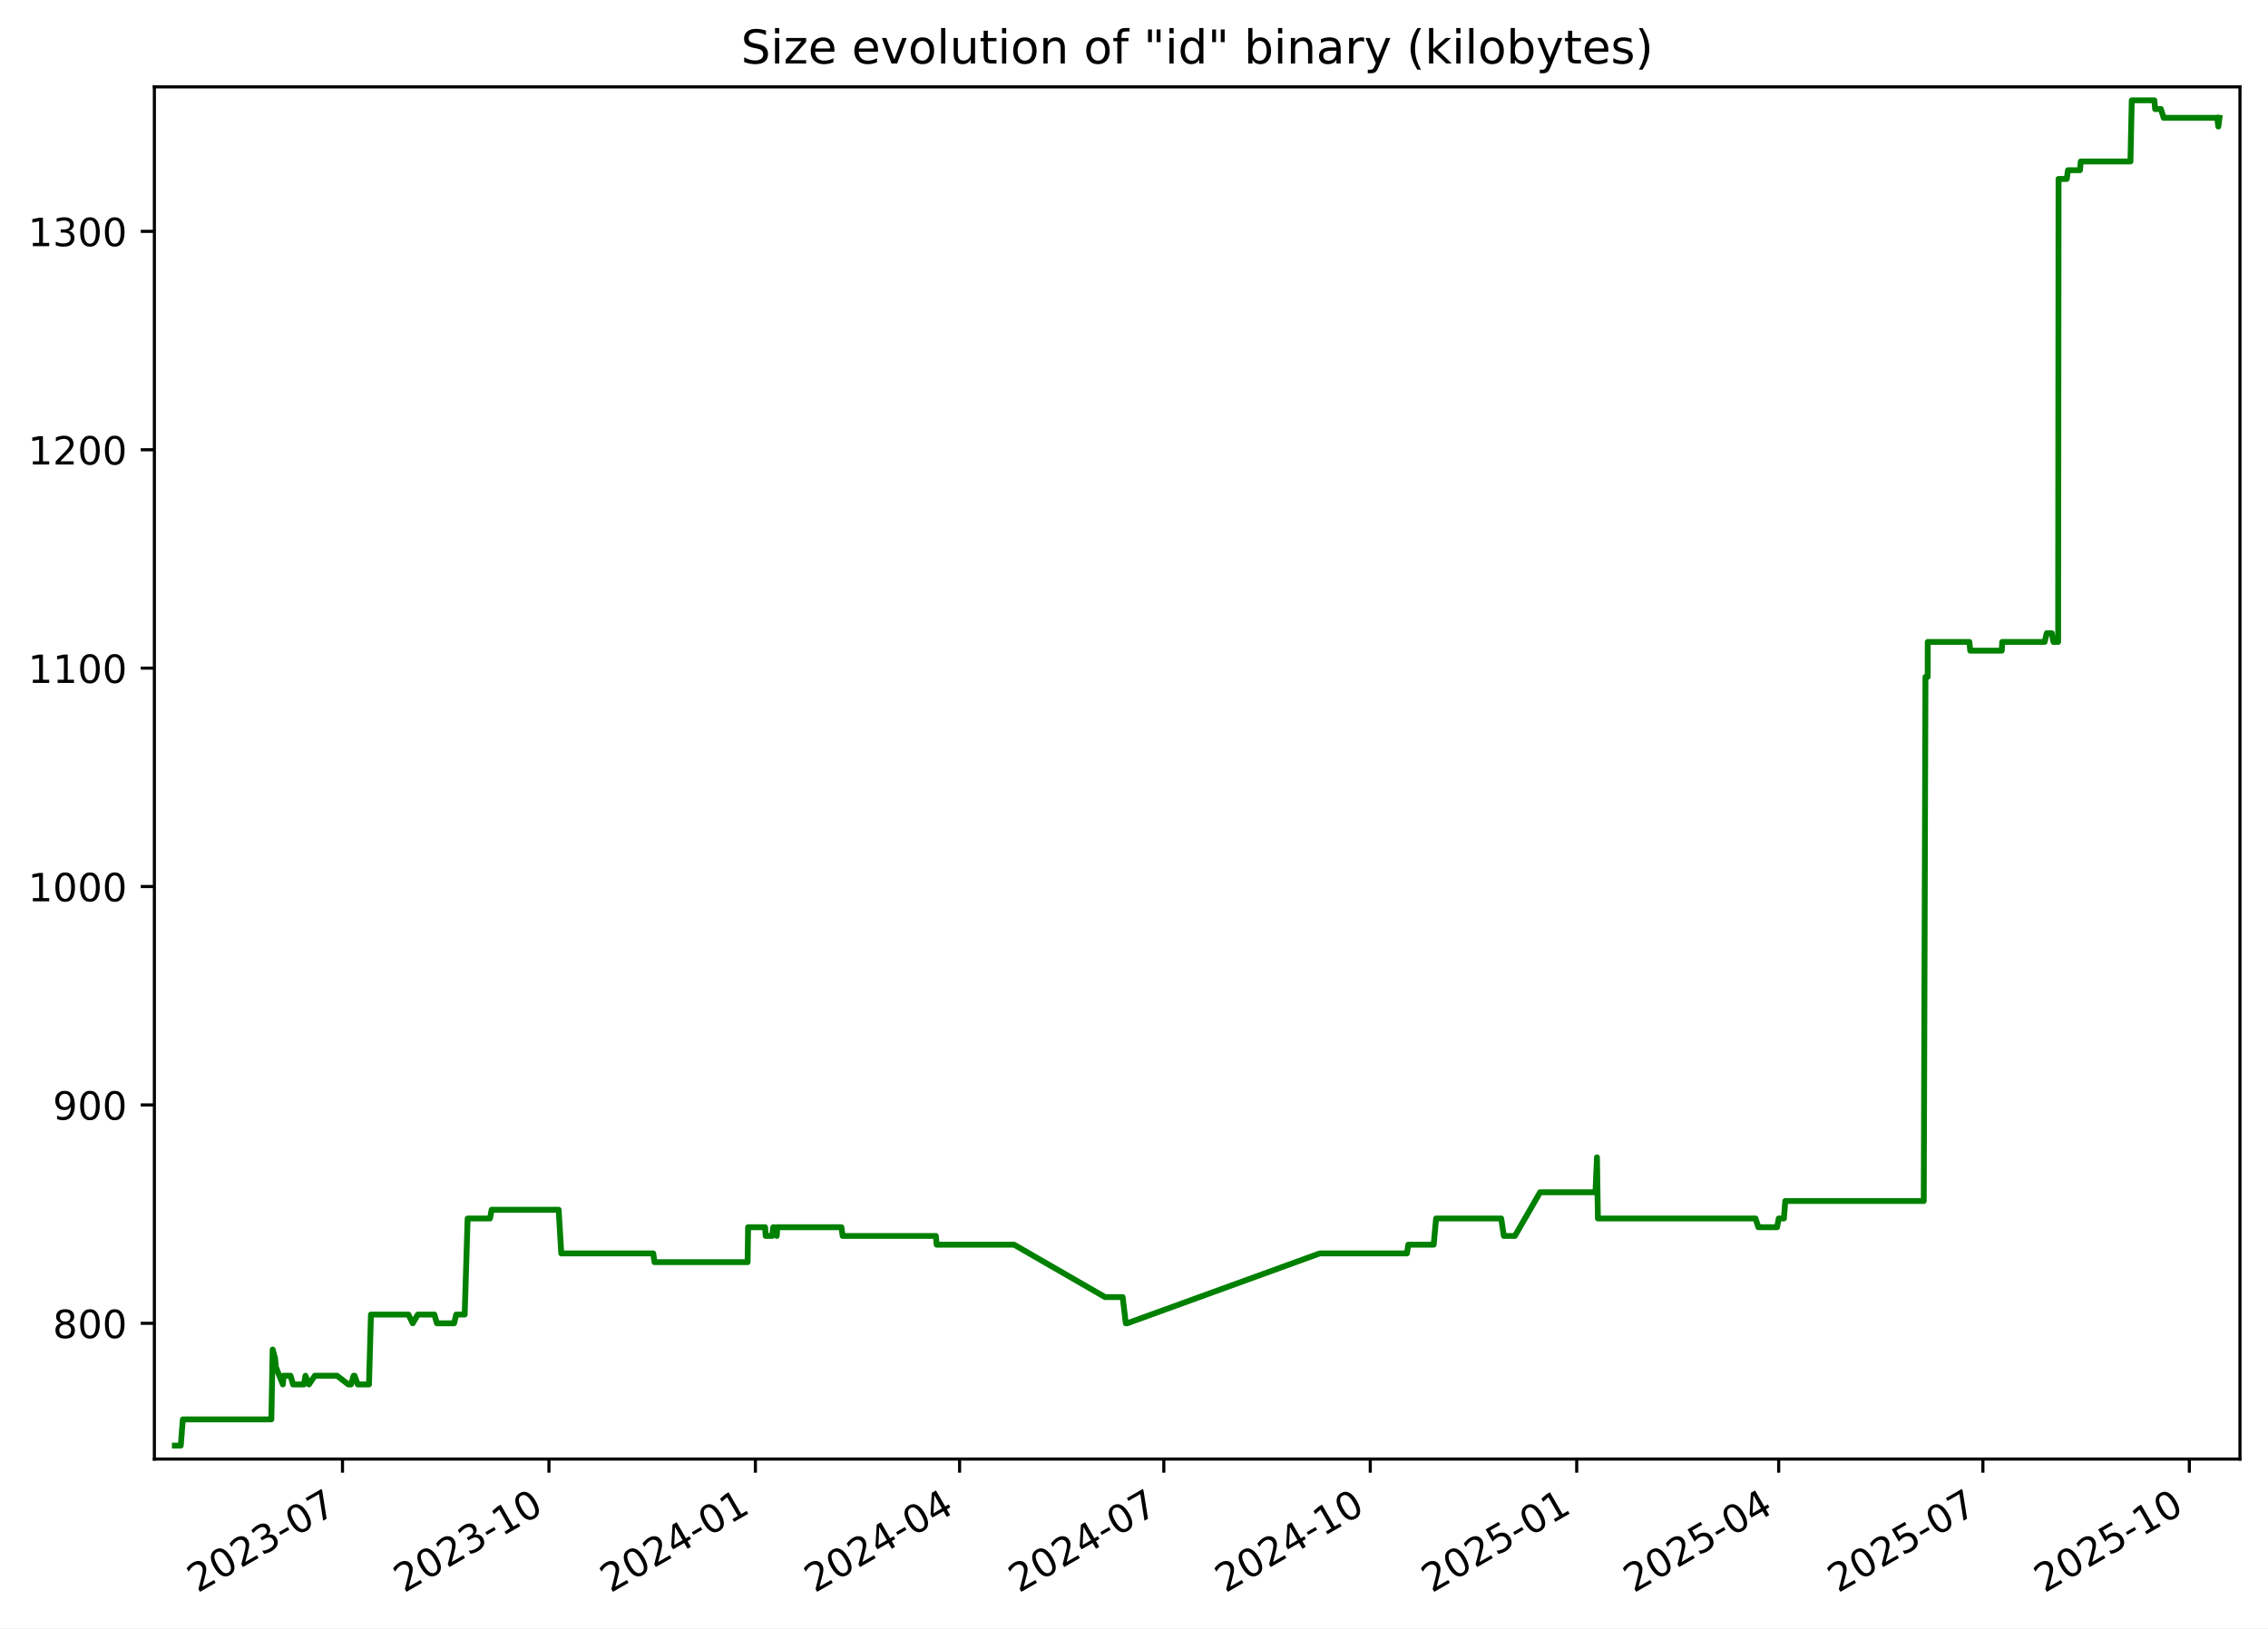
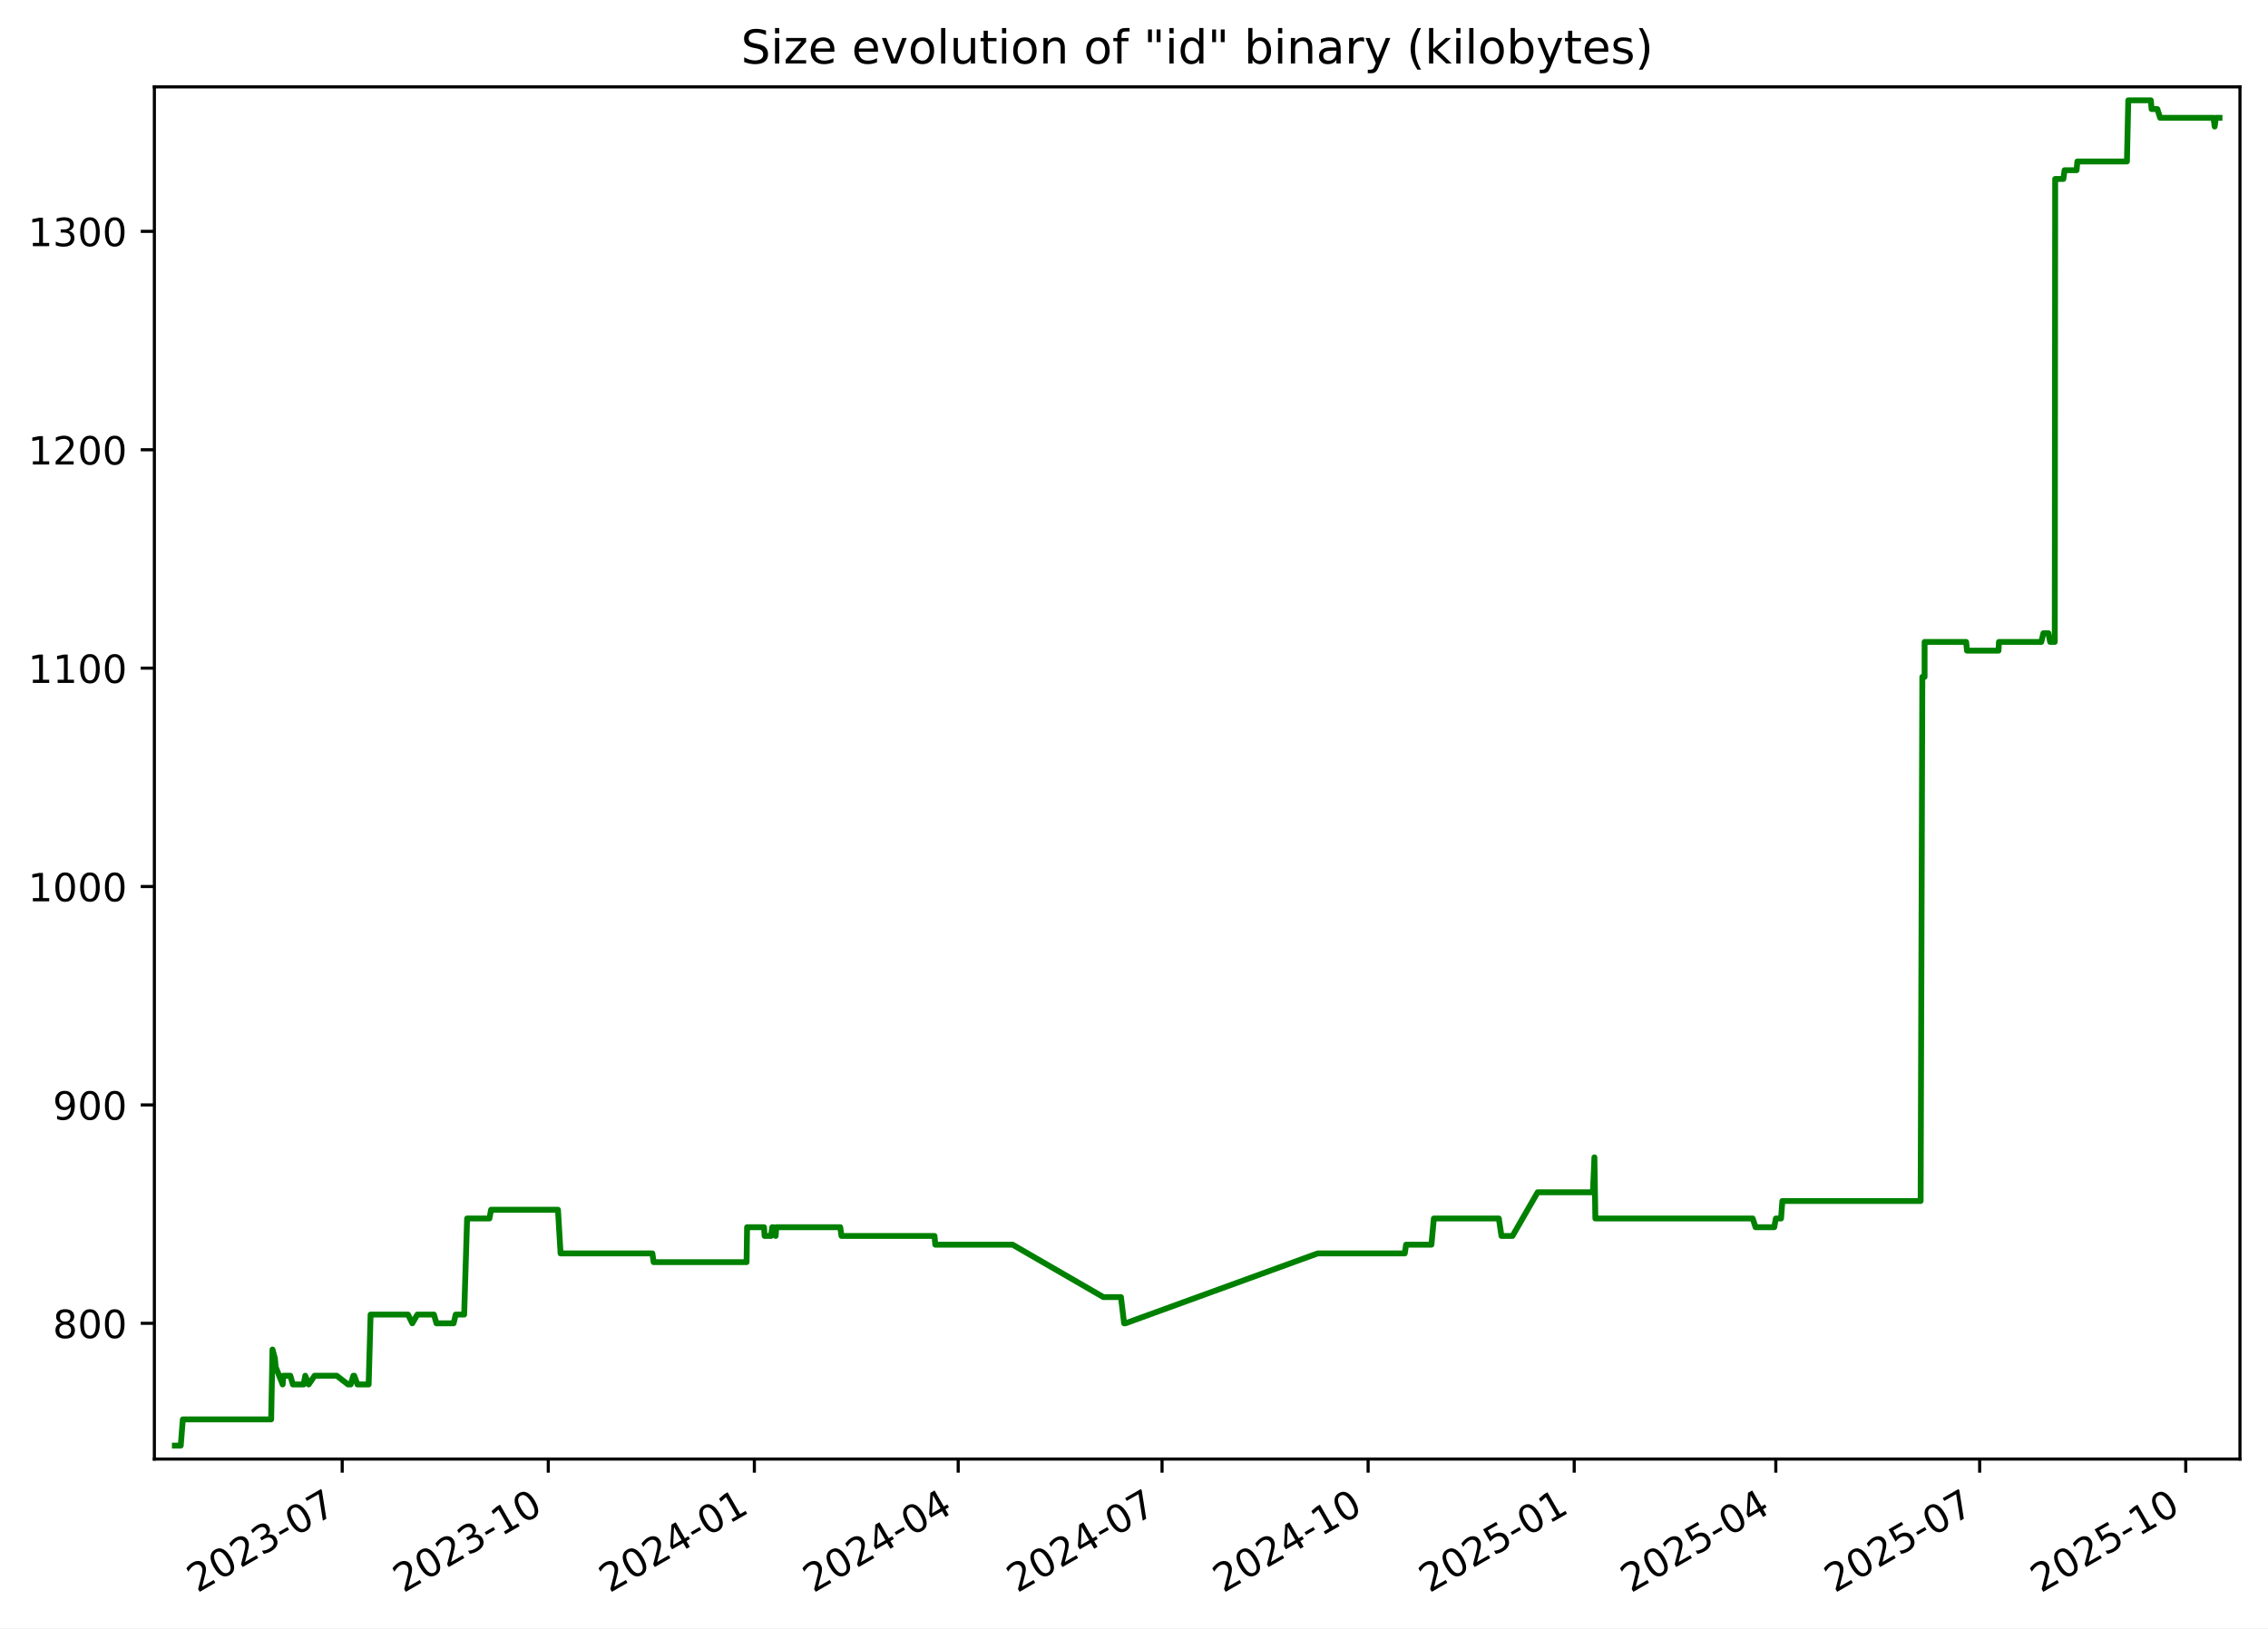
<svg xmlns="http://www.w3.org/2000/svg" xmlns:xlink="http://www.w3.org/1999/xlink" width="582.53pt" height="418.303pt" viewBox="0 0 582.53 418.303" version="1.1">
  <defs>
    <style type="text/css">*{stroke-linejoin: round; stroke-linecap: butt}</style>
  </defs>
  <g id="figure_1">
    <g id="patch_1">
      <path d="M -0 418.303  L 582.53 418.303  L 582.53 0  L -0 0  z " style="fill: #ffffff" />
    </g>
    <g id="axes_1">
      <g id="patch_2">
        <path d="M 39.65 374.83  L 575.33 374.83  L 575.33 22.318  L 39.65 22.318  z " style="fill: #ffffff" />
      </g>
      <g id="matplotlib.axis_1">
        <g id="xtick_1">
          <g id="line2d_1">
            <defs>
-               <path id="mef2f8400e8" d="M 0 0  L 0 3.5  " style="stroke: #000000; stroke-width: 0.8" />
+               <path id="m62d7b0c017" d="M 0 0  L 0 3.5  " style="stroke: #000000; stroke-width: 0.8" />
            </defs>
            <g>
-               <use xlink:href="#mef2f8400e8" x="87.969" y="374.83" style="stroke: #000000; stroke-width: 0.8" />
+               <use xlink:href="#m62d7b0c017" x="87.892" y="374.83" style="stroke: #000000; stroke-width: 0.8" />
            </g>
          </g>
          <g id="text_1">
-             <g transform="translate(50.74411 409.302) rotate(-30) scale(0.1 -0.1)">
+             <g transform="translate(50.66712 409.302) rotate(-30) scale(0.1 -0.1)">
              <defs>
                <path id="DejaVuSans-32" d="M 1228 531  L 3431 531  L 3431 0  L 469 0  L 469 531  Q 828 903 1448 1529  Q 2069 2156 2228 2338  Q 2531 2678 2651 2914  Q 2772 3150 2772 3378  Q 2772 3750 2511 3984  Q 2250 4219 1831 4219  Q 1534 4219 1204 4116  Q 875 4013 500 3803  L 500 4441  Q 881 4594 1212 4672  Q 1544 4750 1819 4750  Q 2544 4750 2975 4387  Q 3406 4025 3406 3419  Q 3406 3131 3298 2873  Q 3191 2616 2906 2266  Q 2828 2175 2409 1742  Q 1991 1309 1228 531  z " transform="scale(0.015625)" />
                <path id="DejaVuSans-30" d="M 2034 4250  Q 1547 4250 1301 3770  Q 1056 3291 1056 2328  Q 1056 1369 1301 889  Q 1547 409 2034 409  Q 2525 409 2770 889  Q 3016 1369 3016 2328  Q 3016 3291 2770 3770  Q 2525 4250 2034 4250  z M 2034 4750  Q 2819 4750 3233 4129  Q 3647 3509 3647 2328  Q 3647 1150 3233 529  Q 2819 -91 2034 -91  Q 1250 -91 836 529  Q 422 1150 422 2328  Q 422 3509 836 4129  Q 1250 4750 2034 4750  z " transform="scale(0.015625)" />
                <path id="DejaVuSans-33" d="M 2597 2516  Q 3050 2419 3304 2112  Q 3559 1806 3559 1356  Q 3559 666 3084 287  Q 2609 -91 1734 -91  Q 1441 -91 1130 -33  Q 819 25 488 141  L 488 750  Q 750 597 1062 519  Q 1375 441 1716 441  Q 2309 441 2620 675  Q 2931 909 2931 1356  Q 2931 1769 2642 2001  Q 2353 2234 1838 2234  L 1294 2234  L 1294 2753  L 1863 2753  Q 2328 2753 2575 2939  Q 2822 3125 2822 3475  Q 2822 3834 2567 4026  Q 2313 4219 1838 4219  Q 1578 4219 1281 4162  Q 984 4106 628 3988  L 628 4550  Q 988 4650 1302 4700  Q 1616 4750 1894 4750  Q 2613 4750 3031 4423  Q 3450 4097 3450 3541  Q 3450 3153 3228 2886  Q 3006 2619 2597 2516  z " transform="scale(0.015625)" />
                <path id="DejaVuSans-2d" d="M 313 2009  L 1997 2009  L 1997 1497  L 313 1497  L 313 2009  z " transform="scale(0.015625)" />
                <path id="DejaVuSans-37" d="M 525 4666  L 3525 4666  L 3525 4397  L 1831 0  L 1172 0  L 2766 4134  L 525 4134  L 525 4666  z " transform="scale(0.015625)" />
              </defs>
              <use xlink:href="#DejaVuSans-32" />
              <use xlink:href="#DejaVuSans-30" x="63.623" />
              <use xlink:href="#DejaVuSans-32" x="127.246" />
              <use xlink:href="#DejaVuSans-33" x="190.869" />
              <use xlink:href="#DejaVuSans-2d" x="254.492" />
              <use xlink:href="#DejaVuSans-30" x="290.576" />
              <use xlink:href="#DejaVuSans-37" x="354.199" />
            </g>
          </g>
        </g>
        <g id="xtick_2">
          <g id="line2d_2">
            <g>
-               <use xlink:href="#mef2f8400e8" x="140.996" y="374.83" style="stroke: #000000; stroke-width: 0.8" />
+               <use xlink:href="#m62d7b0c017" x="140.824" y="374.83" style="stroke: #000000; stroke-width: 0.8" />
            </g>
          </g>
          <g id="text_2">
-             <g transform="translate(103.7707 409.302) rotate(-30) scale(0.1 -0.1)">
+             <g transform="translate(103.5989 409.302) rotate(-30) scale(0.1 -0.1)">
              <defs>
                <path id="DejaVuSans-31" d="M 794 531  L 1825 531  L 1825 4091  L 703 3866  L 703 4441  L 1819 4666  L 2450 4666  L 2450 531  L 3481 531  L 3481 0  L 794 0  L 794 531  z " transform="scale(0.015625)" />
              </defs>
              <use xlink:href="#DejaVuSans-32" />
              <use xlink:href="#DejaVuSans-30" x="63.623" />
              <use xlink:href="#DejaVuSans-32" x="127.246" />
              <use xlink:href="#DejaVuSans-33" x="190.869" />
              <use xlink:href="#DejaVuSans-2d" x="254.492" />
              <use xlink:href="#DejaVuSans-31" x="290.576" />
              <use xlink:href="#DejaVuSans-30" x="354.199" />
            </g>
          </g>
        </g>
        <g id="xtick_3">
          <g id="line2d_3">
            <g>
-               <use xlink:href="#mef2f8400e8" x="194.022" y="374.83" style="stroke: #000000; stroke-width: 0.8" />
+               <use xlink:href="#m62d7b0c017" x="193.756" y="374.83" style="stroke: #000000; stroke-width: 0.8" />
            </g>
          </g>
          <g id="text_3">
-             <g transform="translate(156.7973 409.302) rotate(-30) scale(0.1 -0.1)">
+             <g transform="translate(156.5307 409.302) rotate(-30) scale(0.1 -0.1)">
              <defs>
                <path id="DejaVuSans-34" d="M 2419 4116  L 825 1625  L 2419 1625  L 2419 4116  z M 2253 4666  L 3047 4666  L 3047 1625  L 3713 1625  L 3713 1100  L 3047 1100  L 3047 0  L 2419 0  L 2419 1100  L 313 1100  L 313 1709  L 2253 4666  z " transform="scale(0.015625)" />
              </defs>
              <use xlink:href="#DejaVuSans-32" />
              <use xlink:href="#DejaVuSans-30" x="63.623" />
              <use xlink:href="#DejaVuSans-32" x="127.246" />
              <use xlink:href="#DejaVuSans-34" x="190.869" />
              <use xlink:href="#DejaVuSans-2d" x="254.492" />
              <use xlink:href="#DejaVuSans-30" x="290.576" />
              <use xlink:href="#DejaVuSans-31" x="354.199" />
            </g>
          </g>
        </g>
        <g id="xtick_4">
          <g id="line2d_4">
            <g>
-               <use xlink:href="#mef2f8400e8" x="246.472" y="374.83" style="stroke: #000000; stroke-width: 0.8" />
+               <use xlink:href="#m62d7b0c017" x="246.112" y="374.83" style="stroke: #000000; stroke-width: 0.8" />
            </g>
          </g>
          <g id="text_4">
-             <g transform="translate(209.2476 409.302) rotate(-30) scale(0.1 -0.1)">
+             <g transform="translate(208.8872 409.302) rotate(-30) scale(0.1 -0.1)">
              <use xlink:href="#DejaVuSans-32" />
              <use xlink:href="#DejaVuSans-30" x="63.623" />
              <use xlink:href="#DejaVuSans-32" x="127.246" />
              <use xlink:href="#DejaVuSans-34" x="190.869" />
              <use xlink:href="#DejaVuSans-2d" x="254.492" />
              <use xlink:href="#DejaVuSans-30" x="290.576" />
              <use xlink:href="#DejaVuSans-34" x="354.199" />
            </g>
          </g>
        </g>
        <g id="xtick_5">
          <g id="line2d_5">
            <g>
-               <use xlink:href="#mef2f8400e8" x="298.923" y="374.83" style="stroke: #000000; stroke-width: 0.8" />
+               <use xlink:href="#m62d7b0c017" x="298.469" y="374.83" style="stroke: #000000; stroke-width: 0.8" />
            </g>
          </g>
          <g id="text_5">
-             <g transform="translate(261.6978 409.302) rotate(-30) scale(0.1 -0.1)">
+             <g transform="translate(261.2437 409.302) rotate(-30) scale(0.1 -0.1)">
              <use xlink:href="#DejaVuSans-32" />
              <use xlink:href="#DejaVuSans-30" x="63.623" />
              <use xlink:href="#DejaVuSans-32" x="127.246" />
              <use xlink:href="#DejaVuSans-34" x="190.869" />
              <use xlink:href="#DejaVuSans-2d" x="254.492" />
              <use xlink:href="#DejaVuSans-30" x="290.576" />
              <use xlink:href="#DejaVuSans-37" x="354.199" />
            </g>
          </g>
        </g>
        <g id="xtick_6">
          <g id="line2d_6">
            <g>
-               <use xlink:href="#mef2f8400e8" x="351.949" y="374.83" style="stroke: #000000; stroke-width: 0.8" />
+               <use xlink:href="#m62d7b0c017" x="351.4" y="374.83" style="stroke: #000000; stroke-width: 0.8" />
            </g>
          </g>
          <g id="text_6">
-             <g transform="translate(314.7244 409.302) rotate(-30) scale(0.1 -0.1)">
+             <g transform="translate(314.1755 409.302) rotate(-30) scale(0.1 -0.1)">
              <use xlink:href="#DejaVuSans-32" />
              <use xlink:href="#DejaVuSans-30" x="63.623" />
              <use xlink:href="#DejaVuSans-32" x="127.246" />
              <use xlink:href="#DejaVuSans-34" x="190.869" />
              <use xlink:href="#DejaVuSans-2d" x="254.492" />
              <use xlink:href="#DejaVuSans-31" x="290.576" />
              <use xlink:href="#DejaVuSans-30" x="354.199" />
            </g>
          </g>
        </g>
        <g id="xtick_7">
          <g id="line2d_7">
            <g>
-               <use xlink:href="#mef2f8400e8" x="404.976" y="374.83" style="stroke: #000000; stroke-width: 0.8" />
+               <use xlink:href="#m62d7b0c017" x="404.332" y="374.83" style="stroke: #000000; stroke-width: 0.8" />
            </g>
          </g>
          <g id="text_7">
-             <g transform="translate(367.751 409.302) rotate(-30) scale(0.1 -0.1)">
+             <g transform="translate(367.1073 409.302) rotate(-30) scale(0.1 -0.1)">
              <defs>
                <path id="DejaVuSans-35" d="M 691 4666  L 3169 4666  L 3169 4134  L 1269 4134  L 1269 2991  Q 1406 3038 1543 3061  Q 1681 3084 1819 3084  Q 2600 3084 3056 2656  Q 3513 2228 3513 1497  Q 3513 744 3044 326  Q 2575 -91 1722 -91  Q 1428 -91 1123 -41  Q 819 9 494 109  L 494 744  Q 775 591 1075 516  Q 1375 441 1709 441  Q 2250 441 2565 725  Q 2881 1009 2881 1497  Q 2881 1984 2565 2268  Q 2250 2553 1709 2553  Q 1456 2553 1204 2497  Q 953 2441 691 2322  L 691 4666  z " transform="scale(0.015625)" />
              </defs>
              <use xlink:href="#DejaVuSans-32" />
              <use xlink:href="#DejaVuSans-30" x="63.623" />
              <use xlink:href="#DejaVuSans-32" x="127.246" />
              <use xlink:href="#DejaVuSans-35" x="190.869" />
              <use xlink:href="#DejaVuSans-2d" x="254.492" />
              <use xlink:href="#DejaVuSans-30" x="290.576" />
              <use xlink:href="#DejaVuSans-31" x="354.199" />
            </g>
          </g>
        </g>
        <g id="xtick_8">
          <g id="line2d_8">
            <g>
-               <use xlink:href="#mef2f8400e8" x="456.85" y="374.83" style="stroke: #000000; stroke-width: 0.8" />
+               <use xlink:href="#m62d7b0c017" x="456.113" y="374.83" style="stroke: #000000; stroke-width: 0.8" />
            </g>
          </g>
          <g id="text_8">
-             <g transform="translate(419.6249 409.302) rotate(-30) scale(0.1 -0.1)">
+             <g transform="translate(418.8884 409.302) rotate(-30) scale(0.1 -0.1)">
              <use xlink:href="#DejaVuSans-32" />
              <use xlink:href="#DejaVuSans-30" x="63.623" />
              <use xlink:href="#DejaVuSans-32" x="127.246" />
              <use xlink:href="#DejaVuSans-35" x="190.869" />
              <use xlink:href="#DejaVuSans-2d" x="254.492" />
              <use xlink:href="#DejaVuSans-30" x="290.576" />
              <use xlink:href="#DejaVuSans-34" x="354.199" />
            </g>
          </g>
        </g>
        <g id="xtick_9">
          <g id="line2d_9">
            <g>
-               <use xlink:href="#mef2f8400e8" x="509.3" y="374.83" style="stroke: #000000; stroke-width: 0.8" />
+               <use xlink:href="#m62d7b0c017" x="508.47" y="374.83" style="stroke: #000000; stroke-width: 0.8" />
            </g>
          </g>
          <g id="text_9">
-             <g transform="translate(472.0751 409.302) rotate(-30) scale(0.1 -0.1)">
+             <g transform="translate(471.2449 409.302) rotate(-30) scale(0.1 -0.1)">
              <use xlink:href="#DejaVuSans-32" />
              <use xlink:href="#DejaVuSans-30" x="63.623" />
              <use xlink:href="#DejaVuSans-32" x="127.246" />
              <use xlink:href="#DejaVuSans-35" x="190.869" />
              <use xlink:href="#DejaVuSans-2d" x="254.492" />
              <use xlink:href="#DejaVuSans-30" x="290.576" />
              <use xlink:href="#DejaVuSans-37" x="354.199" />
            </g>
          </g>
        </g>
        <g id="xtick_10">
          <g id="line2d_10">
            <g>
-               <use xlink:href="#mef2f8400e8" x="562.327" y="374.83" style="stroke: #000000; stroke-width: 0.8" />
+               <use xlink:href="#m62d7b0c017" x="561.402" y="374.83" style="stroke: #000000; stroke-width: 0.8" />
            </g>
          </g>
          <g id="text_10">
-             <g transform="translate(525.1017 409.302) rotate(-30) scale(0.1 -0.1)">
+             <g transform="translate(524.1767 409.302) rotate(-30) scale(0.1 -0.1)">
              <use xlink:href="#DejaVuSans-32" />
              <use xlink:href="#DejaVuSans-30" x="63.623" />
              <use xlink:href="#DejaVuSans-32" x="127.246" />
              <use xlink:href="#DejaVuSans-35" x="190.869" />
              <use xlink:href="#DejaVuSans-2d" x="254.492" />
              <use xlink:href="#DejaVuSans-31" x="290.576" />
              <use xlink:href="#DejaVuSans-30" x="354.199" />
            </g>
          </g>
        </g>
      </g>
      <g id="matplotlib.axis_2">
        <g id="ytick_1">
          <g id="line2d_11">
            <defs>
-               <path id="md098e17c1e" d="M 0 0  L -3.5 0  " style="stroke: #000000; stroke-width: 0.8" />
+               <path id="m4c8dd30c49" d="M 0 0  L -3.5 0  " style="stroke: #000000; stroke-width: 0.8" />
            </defs>
            <g>
-               <use xlink:href="#md098e17c1e" x="39.65" y="339.956" style="stroke: #000000; stroke-width: 0.8" />
+               <use xlink:href="#m4c8dd30c49" x="39.65" y="339.956" style="stroke: #000000; stroke-width: 0.8" />
            </g>
          </g>
          <g id="text_11">
            <g transform="translate(13.5625 343.7552) scale(0.1 -0.1)">
              <defs>
                <path id="DejaVuSans-38" d="M 2034 2216  Q 1584 2216 1326 1975  Q 1069 1734 1069 1313  Q 1069 891 1326 650  Q 1584 409 2034 409  Q 2484 409 2743 651  Q 3003 894 3003 1313  Q 3003 1734 2745 1975  Q 2488 2216 2034 2216  z M 1403 2484  Q 997 2584 770 2862  Q 544 3141 544 3541  Q 544 4100 942 4425  Q 1341 4750 2034 4750  Q 2731 4750 3128 4425  Q 3525 4100 3525 3541  Q 3525 3141 3298 2862  Q 3072 2584 2669 2484  Q 3125 2378 3379 2068  Q 3634 1759 3634 1313  Q 3634 634 3220 271  Q 2806 -91 2034 -91  Q 1263 -91 848 271  Q 434 634 434 1313  Q 434 1759 690 2068  Q 947 2378 1403 2484  z M 1172 3481  Q 1172 3119 1398 2916  Q 1625 2713 2034 2713  Q 2441 2713 2670 2916  Q 2900 3119 2900 3481  Q 2900 3844 2670 4047  Q 2441 4250 2034 4250  Q 1625 4250 1398 4047  Q 1172 3844 1172 3481  z " transform="scale(0.015625)" />
              </defs>
              <use xlink:href="#DejaVuSans-38" />
              <use xlink:href="#DejaVuSans-30" x="63.623" />
              <use xlink:href="#DejaVuSans-30" x="127.246" />
            </g>
          </g>
        </g>
        <g id="ytick_2">
          <g id="line2d_12">
            <g>
-               <use xlink:href="#md098e17c1e" x="39.65" y="283.852" style="stroke: #000000; stroke-width: 0.8" />
+               <use xlink:href="#m4c8dd30c49" x="39.65" y="283.852" style="stroke: #000000; stroke-width: 0.8" />
            </g>
          </g>
          <g id="text_12">
            <g transform="translate(13.5625 287.6513) scale(0.1 -0.1)">
              <defs>
                <path id="DejaVuSans-39" d="M 703 97  L 703 672  Q 941 559 1184 500  Q 1428 441 1663 441  Q 2288 441 2617 861  Q 2947 1281 2994 2138  Q 2813 1869 2534 1725  Q 2256 1581 1919 1581  Q 1219 1581 811 2004  Q 403 2428 403 3163  Q 403 3881 828 4315  Q 1253 4750 1959 4750  Q 2769 4750 3195 4129  Q 3622 3509 3622 2328  Q 3622 1225 3098 567  Q 2575 -91 1691 -91  Q 1453 -91 1209 -44  Q 966 3 703 97  z M 1959 2075  Q 2384 2075 2632 2365  Q 2881 2656 2881 3163  Q 2881 3666 2632 3958  Q 2384 4250 1959 4250  Q 1534 4250 1286 3958  Q 1038 3666 1038 3163  Q 1038 2656 1286 2365  Q 1534 2075 1959 2075  z " transform="scale(0.015625)" />
              </defs>
              <use xlink:href="#DejaVuSans-39" />
              <use xlink:href="#DejaVuSans-30" x="63.623" />
              <use xlink:href="#DejaVuSans-30" x="127.246" />
            </g>
          </g>
        </g>
        <g id="ytick_3">
          <g id="line2d_13">
            <g>
-               <use xlink:href="#md098e17c1e" x="39.65" y="227.748" style="stroke: #000000; stroke-width: 0.8" />
+               <use xlink:href="#m4c8dd30c49" x="39.65" y="227.748" style="stroke: #000000; stroke-width: 0.8" />
            </g>
          </g>
          <g id="text_13">
            <g transform="translate(7.2 231.5474) scale(0.1 -0.1)">
              <use xlink:href="#DejaVuSans-31" />
              <use xlink:href="#DejaVuSans-30" x="63.623" />
              <use xlink:href="#DejaVuSans-30" x="127.246" />
              <use xlink:href="#DejaVuSans-30" x="190.869" />
            </g>
          </g>
        </g>
        <g id="ytick_4">
          <g id="line2d_14">
            <g>
-               <use xlink:href="#md098e17c1e" x="39.65" y="171.644" style="stroke: #000000; stroke-width: 0.8" />
+               <use xlink:href="#m4c8dd30c49" x="39.65" y="171.644" style="stroke: #000000; stroke-width: 0.8" />
            </g>
          </g>
          <g id="text_14">
            <g transform="translate(7.2 175.4435) scale(0.1 -0.1)">
              <use xlink:href="#DejaVuSans-31" />
              <use xlink:href="#DejaVuSans-31" x="63.623" />
              <use xlink:href="#DejaVuSans-30" x="127.246" />
              <use xlink:href="#DejaVuSans-30" x="190.869" />
            </g>
          </g>
        </g>
        <g id="ytick_5">
          <g id="line2d_15">
            <g>
-               <use xlink:href="#md098e17c1e" x="39.65" y="115.54" style="stroke: #000000; stroke-width: 0.8" />
+               <use xlink:href="#m4c8dd30c49" x="39.65" y="115.54" style="stroke: #000000; stroke-width: 0.8" />
            </g>
          </g>
          <g id="text_15">
            <g transform="translate(7.2 119.3396) scale(0.1 -0.1)">
              <use xlink:href="#DejaVuSans-31" />
              <use xlink:href="#DejaVuSans-32" x="63.623" />
              <use xlink:href="#DejaVuSans-30" x="127.246" />
              <use xlink:href="#DejaVuSans-30" x="190.869" />
            </g>
          </g>
        </g>
        <g id="ytick_6">
          <g id="line2d_16">
            <g>
-               <use xlink:href="#md098e17c1e" x="39.65" y="59.436" style="stroke: #000000; stroke-width: 0.8" />
+               <use xlink:href="#m4c8dd30c49" x="39.65" y="59.436" style="stroke: #000000; stroke-width: 0.8" />
            </g>
          </g>
          <g id="text_16">
            <g transform="translate(7.2 63.23568) scale(0.1 -0.1)">
              <use xlink:href="#DejaVuSans-31" />
              <use xlink:href="#DejaVuSans-33" x="63.623" />
              <use xlink:href="#DejaVuSans-30" x="127.246" />
              <use xlink:href="#DejaVuSans-30" x="190.869" />
            </g>
          </g>
        </g>
      </g>
      <g id="line2d_17">
-         <path d="M 44.902 371.374  L 46.428 371.374  L 46.961 364.642  L 69.694 364.642  L 70.031 346.688  L 70.65 348.933  L 70.855 351.177  L 72.651 355.665  L 72.828 353.421  L 74.624 353.421  L 75.276 355.665  L 78.045 355.665  L 78.461 353.421  L 79.348 355.665  L 80.874 353.421  L 86.558 353.421  L 89.48 355.665  L 90.148 355.665  L 90.841 353.421  L 91.067 353.421  L 91.891 355.665  L 94.776 355.665  L 95.278 337.712  L 104.902 337.712  L 106.007 339.956  L 107.314 337.712  L 111.571 337.712  L 112.223 339.956  L 116.638 339.956  L 117.178 337.712  L 119.352 337.712  L 120.111 313.026  L 125.854 313.026  L 126.278 310.782  L 143.491 310.782  L 144.16 322.003  L 167.779 322.003  L 168.109 324.247  L 192.022 324.247  L 192.146 315.27  L 196.513 315.27  L 196.654 317.514  L 198.306 317.514  L 198.616 315.27  L 198.909 315.27  L 199.509 317.514  L 199.655 315.27  L 216.118 315.27  L 216.441 317.514  L 240.374 317.514  L 240.579 319.759  L 260.467 319.759  L 283.828 333.223  L 288.349 333.223  L 289.161 339.956  L 289.512 339.956  L 338.972 322.003  L 361.377 322.003  L 361.712 319.759  L 368.237 319.759  L 368.86 313.026  L 385.582 313.026  L 386.258 317.514  L 389.096 317.514  L 395.57 306.294  L 409.792 306.294  L 410.176 297.317  L 410.418 313.026  L 450.903 313.026  L 451.632 315.27  L 456.444 315.27  L 456.86 313.026  L 458.198 313.026  L 458.537 308.538  L 494.113 308.538  L 494.55 173.888  L 495.127 173.888  L 495.132 164.912  L 505.826 164.912  L 506.049 167.156  L 514.148 167.156  L 514.264 164.912  L 525.158 164.912  L 525.703 162.668  L 526.986 162.668  L 527.433 164.912  L 528.63 164.912  L 528.733 45.972  L 530.843 45.972  L 531.147 43.727  L 534.24 43.727  L 534.437 41.483  L 547.198 41.483  L 547.541 25.774  L 553.348 25.774  L 553.539 28.018  L 555.02 28.018  L 555.736 30.262  L 569.473 30.262  L 569.773 32.507  L 570.078 30.262  L 570.078 30.262  " clip-path="url(#pee6603fb2c)" style="fill: none; stroke: #008000; stroke-width: 1.5; stroke-linecap: square" />
+         <path d="M 44.902 371.374  L 46.425 371.374  L 46.958 364.642  L 69.649 364.642  L 69.986 346.688  L 70.604 348.933  L 70.808 351.177  L 72.602 355.665  L 72.778 353.421  L 74.571 353.421  L 75.222 355.665  L 77.986 355.665  L 78.401 353.421  L 79.286 355.665  L 80.81 353.421  L 86.484 353.421  L 89.4 355.665  L 90.067 355.665  L 90.759 353.421  L 90.985 353.421  L 91.807 355.665  L 94.687 355.665  L 95.188 337.712  L 104.795 337.712  L 105.898 339.956  L 107.203 337.712  L 111.452 337.712  L 112.103 339.956  L 116.509 339.956  L 117.049 337.712  L 119.219 337.712  L 119.976 313.026  L 125.71 313.026  L 126.132 310.782  L 143.315 310.782  L 143.982 322.003  L 167.559 322.003  L 167.889 324.247  L 191.759 324.247  L 191.883 315.27  L 196.242 315.27  L 196.383 317.514  L 198.031 317.514  L 198.342 315.27  L 198.634 315.27  L 199.233 317.514  L 199.378 315.27  L 215.812 315.27  L 216.135 317.514  L 240.024 317.514  L 240.229 319.759  L 260.082 319.759  L 283.401 333.223  L 287.914 333.223  L 288.724 339.956  L 289.075 339.956  L 338.446 322.003  L 360.811 322.003  L 361.146 319.759  L 367.659 319.759  L 368.281 313.026  L 384.973 313.026  L 385.648 317.514  L 388.481 317.514  L 394.943 306.294  L 409.139 306.294  L 409.523 297.317  L 409.764 313.026  L 450.177 313.026  L 450.905 315.27  L 455.708 315.27  L 456.123 313.026  L 457.459 313.026  L 457.798 308.538  L 493.31 308.538  L 493.747 173.888  L 494.322 173.888  L 494.328 164.912  L 505.002 164.912  L 505.224 167.156  L 513.309 167.156  L 513.425 164.912  L 524.3 164.912  L 524.843 162.668  L 526.125 162.668  L 526.571 164.912  L 527.765 164.912  L 527.868 45.972  L 529.975 45.972  L 530.278 43.727  L 533.365 43.727  L 533.562 41.483  L 546.3 41.483  L 546.642 25.774  L 552.44 25.774  L 552.63 28.018  L 554.109 28.018  L 554.822 30.262  L 568.535 30.262  L 568.834 32.507  L 569.139 30.262  L 570.078 30.262  L 570.078 30.262  " clip-path="url(#p3108f51420)" style="fill: none; stroke: #008000; stroke-width: 1.5; stroke-linecap: square" />
      </g>
      <g id="patch_3">
        <path d="M 39.65 374.83  L 39.65 22.318  " style="fill: none; stroke: #000000; stroke-width: 0.8; stroke-linejoin: miter; stroke-linecap: square" />
      </g>
      <g id="patch_4">
        <path d="M 575.33 374.83  L 575.33 22.318  " style="fill: none; stroke: #000000; stroke-width: 0.8; stroke-linejoin: miter; stroke-linecap: square" />
      </g>
      <g id="patch_5">
        <path d="M 39.65 374.83  L 575.33 374.83  " style="fill: none; stroke: #000000; stroke-width: 0.8; stroke-linejoin: miter; stroke-linecap: square" />
      </g>
      <g id="patch_6">
        <path d="M 39.65 22.318  L 575.33 22.318  " style="fill: none; stroke: #000000; stroke-width: 0.8; stroke-linejoin: miter; stroke-linecap: square" />
      </g>
      <g id="text_17">
        <g transform="translate(190.3184 16.31812) scale(0.12 -0.12)">
          <defs>
            <path id="DejaVuSans-53" d="M 3425 4513  L 3425 3897  Q 3066 4069 2747 4153  Q 2428 4238 2131 4238  Q 1616 4238 1336 4038  Q 1056 3838 1056 3469  Q 1056 3159 1242 3001  Q 1428 2844 1947 2747  L 2328 2669  Q 3034 2534 3370 2195  Q 3706 1856 3706 1288  Q 3706 609 3251 259  Q 2797 -91 1919 -91  Q 1588 -91 1214 -16  Q 841 59 441 206  L 441 856  Q 825 641 1194 531  Q 1563 422 1919 422  Q 2459 422 2753 634  Q 3047 847 3047 1241  Q 3047 1584 2836 1778  Q 2625 1972 2144 2069  L 1759 2144  Q 1053 2284 737 2584  Q 422 2884 422 3419  Q 422 4038 858 4394  Q 1294 4750 2059 4750  Q 2388 4750 2728 4690  Q 3069 4631 3425 4513  z " transform="scale(0.015625)" />
            <path id="DejaVuSans-69" d="M 603 3500  L 1178 3500  L 1178 0  L 603 0  L 603 3500  z M 603 4863  L 1178 4863  L 1178 4134  L 603 4134  L 603 4863  z " transform="scale(0.015625)" />
            <path id="DejaVuSans-7a" d="M 353 3500  L 3084 3500  L 3084 2975  L 922 459  L 3084 459  L 3084 0  L 275 0  L 275 525  L 2438 3041  L 353 3041  L 353 3500  z " transform="scale(0.015625)" />
            <path id="DejaVuSans-65" d="M 3597 1894  L 3597 1613  L 953 1613  Q 991 1019 1311 708  Q 1631 397 2203 397  Q 2534 397 2845 478  Q 3156 559 3463 722  L 3463 178  Q 3153 47 2828 -22  Q 2503 -91 2169 -91  Q 1331 -91 842 396  Q 353 884 353 1716  Q 353 2575 817 3079  Q 1281 3584 2069 3584  Q 2775 3584 3186 3129  Q 3597 2675 3597 1894  z M 3022 2063  Q 3016 2534 2758 2815  Q 2500 3097 2075 3097  Q 1594 3097 1305 2825  Q 1016 2553 972 2059  L 3022 2063  z " transform="scale(0.015625)" />
            <path id="DejaVuSans-20" transform="scale(0.015625)" />
            <path id="DejaVuSans-76" d="M 191 3500  L 800 3500  L 1894 563  L 2988 3500  L 3597 3500  L 2284 0  L 1503 0  L 191 3500  z " transform="scale(0.015625)" />
            <path id="DejaVuSans-6f" d="M 1959 3097  Q 1497 3097 1228 2736  Q 959 2375 959 1747  Q 959 1119 1226 758  Q 1494 397 1959 397  Q 2419 397 2687 759  Q 2956 1122 2956 1747  Q 2956 2369 2687 2733  Q 2419 3097 1959 3097  z M 1959 3584  Q 2709 3584 3137 3096  Q 3566 2609 3566 1747  Q 3566 888 3137 398  Q 2709 -91 1959 -91  Q 1206 -91 779 398  Q 353 888 353 1747  Q 353 2609 779 3096  Q 1206 3584 1959 3584  z " transform="scale(0.015625)" />
            <path id="DejaVuSans-6c" d="M 603 4863  L 1178 4863  L 1178 0  L 603 0  L 603 4863  z " transform="scale(0.015625)" />
            <path id="DejaVuSans-75" d="M 544 1381  L 544 3500  L 1119 3500  L 1119 1403  Q 1119 906 1312 657  Q 1506 409 1894 409  Q 2359 409 2629 706  Q 2900 1003 2900 1516  L 2900 3500  L 3475 3500  L 3475 0  L 2900 0  L 2900 538  Q 2691 219 2414 64  Q 2138 -91 1772 -91  Q 1169 -91 856 284  Q 544 659 544 1381  z M 1991 3584  L 1991 3584  z " transform="scale(0.015625)" />
            <path id="DejaVuSans-74" d="M 1172 4494  L 1172 3500  L 2356 3500  L 2356 3053  L 1172 3053  L 1172 1153  Q 1172 725 1289 603  Q 1406 481 1766 481  L 2356 481  L 2356 0  L 1766 0  Q 1100 0 847 248  Q 594 497 594 1153  L 594 3053  L 172 3053  L 172 3500  L 594 3500  L 594 4494  L 1172 4494  z " transform="scale(0.015625)" />
            <path id="DejaVuSans-6e" d="M 3513 2113  L 3513 0  L 2938 0  L 2938 2094  Q 2938 2591 2744 2837  Q 2550 3084 2163 3084  Q 1697 3084 1428 2787  Q 1159 2491 1159 1978  L 1159 0  L 581 0  L 581 3500  L 1159 3500  L 1159 2956  Q 1366 3272 1645 3428  Q 1925 3584 2291 3584  Q 2894 3584 3203 3211  Q 3513 2838 3513 2113  z " transform="scale(0.015625)" />
            <path id="DejaVuSans-66" d="M 2375 4863  L 2375 4384  L 1825 4384  Q 1516 4384 1395 4259  Q 1275 4134 1275 3809  L 1275 3500  L 2222 3500  L 2222 3053  L 1275 3053  L 1275 0  L 697 0  L 697 3053  L 147 3053  L 147 3500  L 697 3500  L 697 3744  Q 697 4328 969 4595  Q 1241 4863 1831 4863  L 2375 4863  z " transform="scale(0.015625)" />
            <path id="DejaVuSans-22" d="M 1147 4666  L 1147 2931  L 616 2931  L 616 4666  L 1147 4666  z M 2328 4666  L 2328 2931  L 1797 2931  L 1797 4666  L 2328 4666  z " transform="scale(0.015625)" />
            <path id="DejaVuSans-64" d="M 2906 2969  L 2906 4863  L 3481 4863  L 3481 0  L 2906 0  L 2906 525  Q 2725 213 2448 61  Q 2172 -91 1784 -91  Q 1150 -91 751 415  Q 353 922 353 1747  Q 353 2572 751 3078  Q 1150 3584 1784 3584  Q 2172 3584 2448 3432  Q 2725 3281 2906 2969  z M 947 1747  Q 947 1113 1208 752  Q 1469 391 1925 391  Q 2381 391 2643 752  Q 2906 1113 2906 1747  Q 2906 2381 2643 2742  Q 2381 3103 1925 3103  Q 1469 3103 1208 2742  Q 947 2381 947 1747  z " transform="scale(0.015625)" />
            <path id="DejaVuSans-62" d="M 3116 1747  Q 3116 2381 2855 2742  Q 2594 3103 2138 3103  Q 1681 3103 1420 2742  Q 1159 2381 1159 1747  Q 1159 1113 1420 752  Q 1681 391 2138 391  Q 2594 391 2855 752  Q 3116 1113 3116 1747  z M 1159 2969  Q 1341 3281 1617 3432  Q 1894 3584 2278 3584  Q 2916 3584 3314 3078  Q 3713 2572 3713 1747  Q 3713 922 3314 415  Q 2916 -91 2278 -91  Q 1894 -91 1617 61  Q 1341 213 1159 525  L 1159 0  L 581 0  L 581 4863  L 1159 4863  L 1159 2969  z " transform="scale(0.015625)" />
            <path id="DejaVuSans-61" d="M 2194 1759  Q 1497 1759 1228 1600  Q 959 1441 959 1056  Q 959 750 1161 570  Q 1363 391 1709 391  Q 2188 391 2477 730  Q 2766 1069 2766 1631  L 2766 1759  L 2194 1759  z M 3341 1997  L 3341 0  L 2766 0  L 2766 531  Q 2569 213 2275 61  Q 1981 -91 1556 -91  Q 1019 -91 701 211  Q 384 513 384 1019  Q 384 1609 779 1909  Q 1175 2209 1959 2209  L 2766 2209  L 2766 2266  Q 2766 2663 2505 2880  Q 2244 3097 1772 3097  Q 1472 3097 1187 3025  Q 903 2953 641 2809  L 641 3341  Q 956 3463 1253 3523  Q 1550 3584 1831 3584  Q 2591 3584 2966 3190  Q 3341 2797 3341 1997  z " transform="scale(0.015625)" />
            <path id="DejaVuSans-72" d="M 2631 2963  Q 2534 3019 2420 3045  Q 2306 3072 2169 3072  Q 1681 3072 1420 2755  Q 1159 2438 1159 1844  L 1159 0  L 581 0  L 581 3500  L 1159 3500  L 1159 2956  Q 1341 3275 1631 3429  Q 1922 3584 2338 3584  Q 2397 3584 2469 3576  Q 2541 3569 2628 3553  L 2631 2963  z " transform="scale(0.015625)" />
            <path id="DejaVuSans-79" d="M 2059 -325  Q 1816 -950 1584 -1140  Q 1353 -1331 966 -1331  L 506 -1331  L 506 -850  L 844 -850  Q 1081 -850 1212 -737  Q 1344 -625 1503 -206  L 1606 56  L 191 3500  L 800 3500  L 1894 763  L 2988 3500  L 3597 3500  L 2059 -325  z " transform="scale(0.015625)" />
            <path id="DejaVuSans-28" d="M 1984 4856  Q 1566 4138 1362 3434  Q 1159 2731 1159 2009  Q 1159 1288 1364 580  Q 1569 -128 1984 -844  L 1484 -844  Q 1016 -109 783 600  Q 550 1309 550 2009  Q 550 2706 781 3412  Q 1013 4119 1484 4856  L 1984 4856  z " transform="scale(0.015625)" />
            <path id="DejaVuSans-6b" d="M 581 4863  L 1159 4863  L 1159 1991  L 2875 3500  L 3609 3500  L 1753 1863  L 3688 0  L 2938 0  L 1159 1709  L 1159 0  L 581 0  L 581 4863  z " transform="scale(0.015625)" />
            <path id="DejaVuSans-73" d="M 2834 3397  L 2834 2853  Q 2591 2978 2328 3040  Q 2066 3103 1784 3103  Q 1356 3103 1142 2972  Q 928 2841 928 2578  Q 928 2378 1081 2264  Q 1234 2150 1697 2047  L 1894 2003  Q 2506 1872 2764 1633  Q 3022 1394 3022 966  Q 3022 478 2636 193  Q 2250 -91 1575 -91  Q 1294 -91 989 -36  Q 684 19 347 128  L 347 722  Q 666 556 975 473  Q 1284 391 1588 391  Q 1994 391 2212 530  Q 2431 669 2431 922  Q 2431 1156 2273 1281  Q 2116 1406 1581 1522  L 1381 1569  Q 847 1681 609 1914  Q 372 2147 372 2553  Q 372 3047 722 3315  Q 1072 3584 1716 3584  Q 2034 3584 2315 3537  Q 2597 3491 2834 3397  z " transform="scale(0.015625)" />
            <path id="DejaVuSans-29" d="M 513 4856  L 1013 4856  Q 1481 4119 1714 3412  Q 1947 2706 1947 2009  Q 1947 1309 1714 600  Q 1481 -109 1013 -844  L 513 -844  Q 928 -128 1133 580  Q 1338 1288 1338 2009  Q 1338 2731 1133 3434  Q 928 4138 513 4856  z " transform="scale(0.015625)" />
          </defs>
          <use xlink:href="#DejaVuSans-53" />
          <use xlink:href="#DejaVuSans-69" x="63.477" />
          <use xlink:href="#DejaVuSans-7a" x="91.26" />
          <use xlink:href="#DejaVuSans-65" x="143.75" />
          <use xlink:href="#DejaVuSans-20" x="205.273" />
          <use xlink:href="#DejaVuSans-65" x="237.061" />
          <use xlink:href="#DejaVuSans-76" x="298.584" />
          <use xlink:href="#DejaVuSans-6f" x="357.764" />
          <use xlink:href="#DejaVuSans-6c" x="418.945" />
          <use xlink:href="#DejaVuSans-75" x="446.729" />
          <use xlink:href="#DejaVuSans-74" x="510.107" />
          <use xlink:href="#DejaVuSans-69" x="549.316" />
          <use xlink:href="#DejaVuSans-6f" x="577.1" />
          <use xlink:href="#DejaVuSans-6e" x="638.281" />
          <use xlink:href="#DejaVuSans-20" x="701.66" />
          <use xlink:href="#DejaVuSans-6f" x="733.447" />
          <use xlink:href="#DejaVuSans-66" x="794.629" />
          <use xlink:href="#DejaVuSans-20" x="829.834" />
          <use xlink:href="#DejaVuSans-22" x="861.621" />
          <use xlink:href="#DejaVuSans-69" x="907.617" />
          <use xlink:href="#DejaVuSans-64" x="935.4" />
          <use xlink:href="#DejaVuSans-22" x="998.877" />
          <use xlink:href="#DejaVuSans-20" x="1044.873" />
          <use xlink:href="#DejaVuSans-62" x="1076.66" />
          <use xlink:href="#DejaVuSans-69" x="1140.137" />
          <use xlink:href="#DejaVuSans-6e" x="1167.92" />
          <use xlink:href="#DejaVuSans-61" x="1231.299" />
          <use xlink:href="#DejaVuSans-72" x="1292.578" />
          <use xlink:href="#DejaVuSans-79" x="1333.691" />
          <use xlink:href="#DejaVuSans-20" x="1392.871" />
          <use xlink:href="#DejaVuSans-28" x="1424.658" />
          <use xlink:href="#DejaVuSans-6b" x="1463.672" />
          <use xlink:href="#DejaVuSans-69" x="1521.582" />
          <use xlink:href="#DejaVuSans-6c" x="1549.365" />
          <use xlink:href="#DejaVuSans-6f" x="1577.148" />
          <use xlink:href="#DejaVuSans-62" x="1638.33" />
          <use xlink:href="#DejaVuSans-79" x="1701.807" />
          <use xlink:href="#DejaVuSans-74" x="1760.986" />
          <use xlink:href="#DejaVuSans-65" x="1800.195" />
          <use xlink:href="#DejaVuSans-73" x="1861.719" />
          <use xlink:href="#DejaVuSans-29" x="1913.818" />
        </g>
      </g>
    </g>
  </g>
  <defs>
-     <clipPath id="pee6603fb2c">
+     <clipPath id="p3108f51420">
      <rect x="39.65" y="22.318" width="535.68" height="352.512" />
    </clipPath>
  </defs>
</svg>
